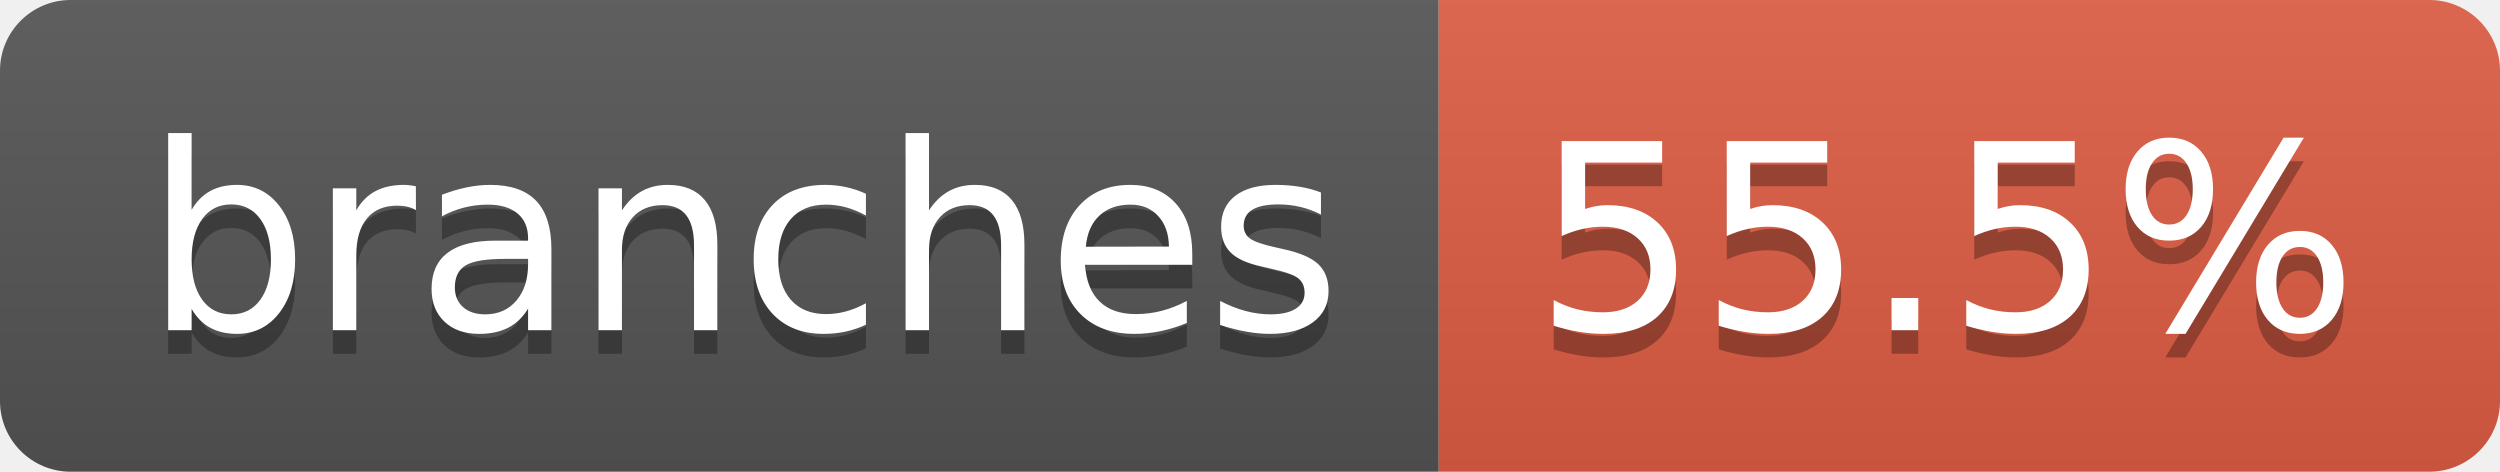
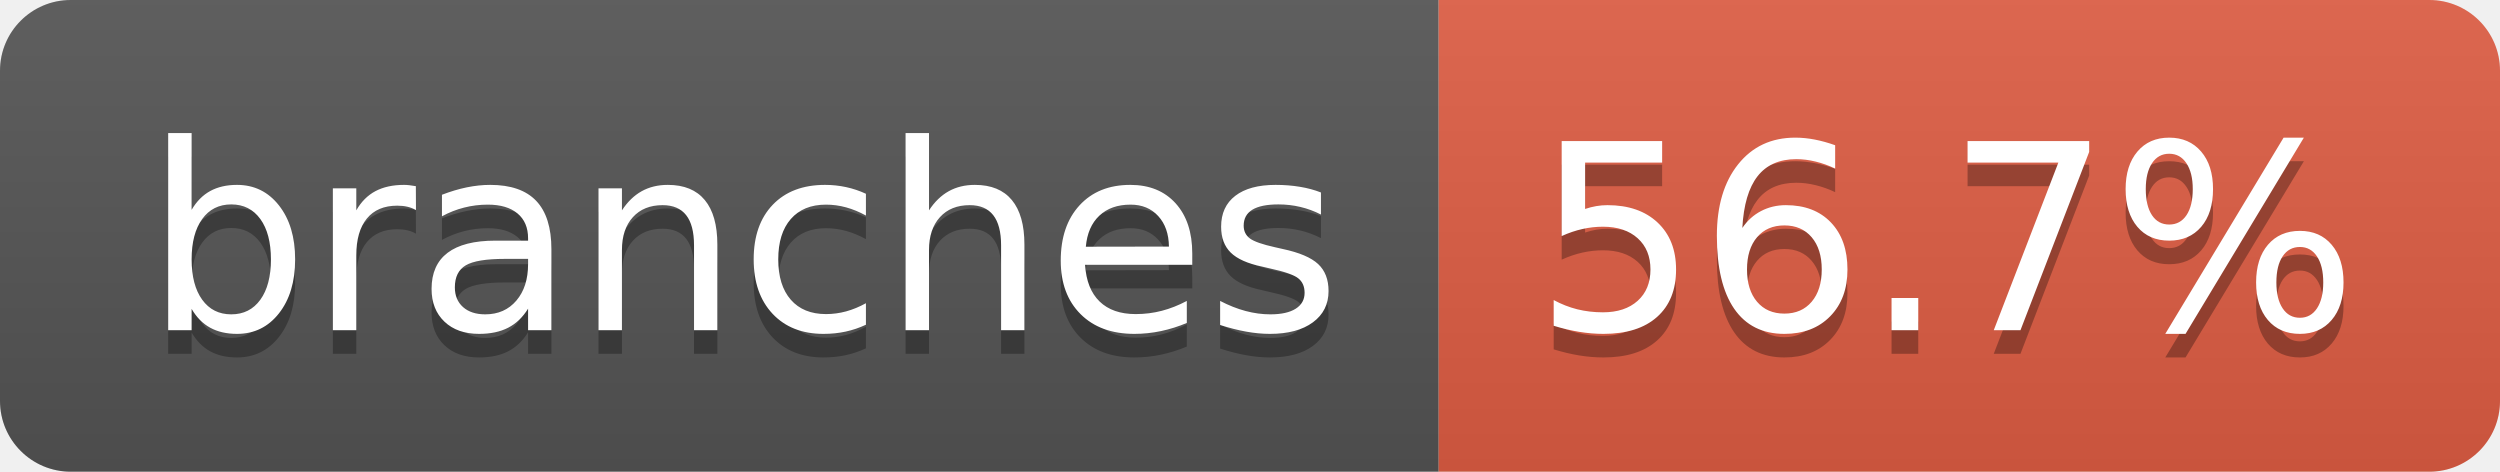
- <svg xmlns="http://www.w3.org/2000/svg" width="106" height="20" role="img" aria-label="branches: 55.5%">
+ <svg xmlns="http://www.w3.org/2000/svg" width="106" height="20" role="img" aria-label="branches: 56.7%">
  <linearGradient id="s" x2="0" y2="100%">
    <stop offset="0" stop-color="#bbb" stop-opacity=".1" />
    <stop offset="1" stop-opacity=".1" />
  </linearGradient>
  <clipPath id="r">
    <rect width="106" height="20" rx="3" fill="#fff" />
  </clipPath>
  <g clip-path="url(#r)">
    <rect width="61" height="20" fill="#555" />
    <rect x="61" width="45" height="20" fill="#e05d44" />
    <rect width="106" height="20" fill="url(#s)" />
  </g>
  <g fill="#fff" text-anchor="middle" font-family="Verdana,Geneva,DejaVu Sans,sans-serif" text-rendering="geometricPrecision" font-size="110">
    <text aria-hidden="true" x="315" y="150" fill="#010101" fill-opacity=".3" transform="scale(.1)" textLength="507">branches</text>
    <text x="315" y="140" transform="scale(.1)" fill="#fff" textLength="507">branches</text>
-     <text aria-hidden="true" x="825" y="150" fill="#010101" fill-opacity=".3" transform="scale(.1)" textLength="350">55.5%</text>
-     <text x="825" y="140" transform="scale(.1)" fill="#fff" textLength="350">55.5%</text>
+     <text aria-hidden="true" x="825" y="150" fill="#010101" fill-opacity=".3" transform="scale(.1)" textLength="350">56.7%</text>
+     <text x="825" y="140" transform="scale(.1)" fill="#fff" textLength="350">56.7%</text>
  </g>
</svg>
